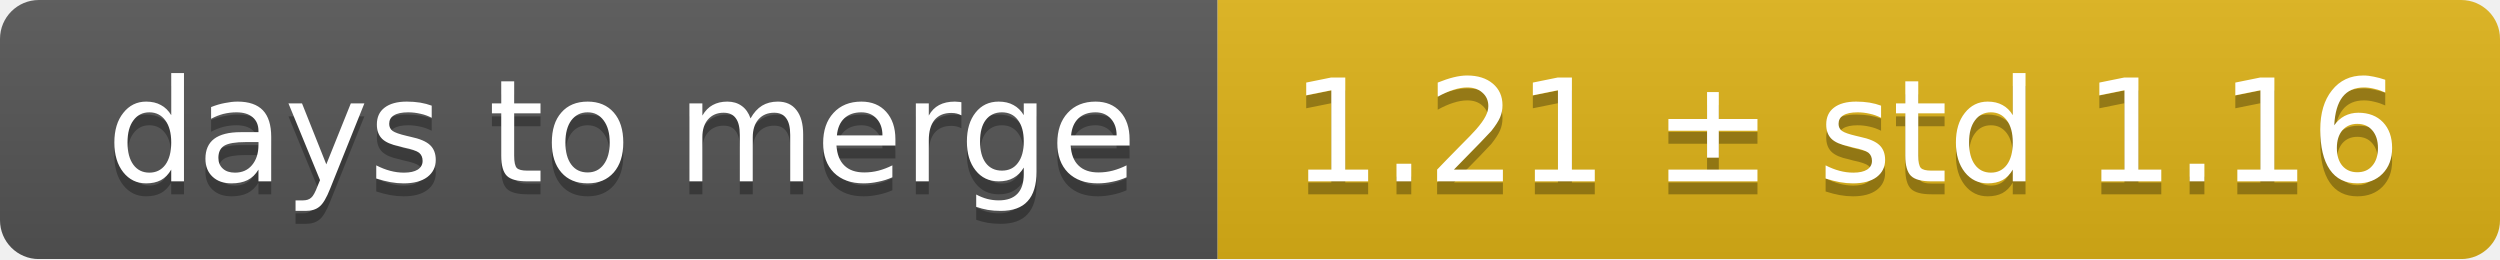
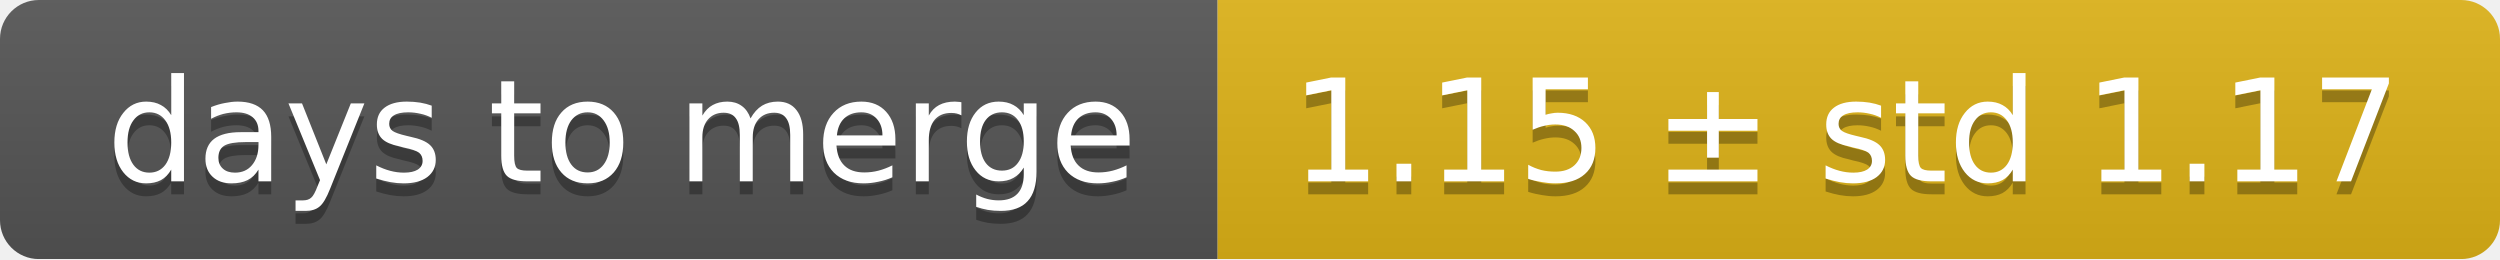
<svg xmlns="http://www.w3.org/2000/svg" width="193" height="20">
  <linearGradient id="smooth" x2="0" y2="100%">
    <stop offset="0" stop-color="#bbb" stop-opacity=".1" />
    <stop offset="1" stop-opacity=".1" />
  </linearGradient>
  <mask id="round">
    <rect width="193" height="20" rx="3" fill="#fff" />
  </mask>
  <g mask="url(#round)">
    <rect width="94" height="20" fill="#555" />
    <rect x="94" width="99" height="20" fill="#dfb317" />
    <rect width="193" height="20" fill="url(#smooth)" />
  </g>
  <g fill="#fff" text-anchor="middle" font-family="DejaVu Sans,Verdana,Geneva,sans-serif" font-size="11">
    <text x="48" y="15" fill="#010101" fill-opacity=".3">days to merge</text>
    <text x="48" y="14">days to merge</text>
-     <text x="142.5" y="15" fill="#010101" fill-opacity=".3">1.21 ± std 1.16</text>
-     <text x="142.5" y="14">1.21 ± std 1.16</text>
+     <text x="142.5" y="15" fill="#010101" fill-opacity=".3">1.15 ± std 1.17</text>
+     <text x="142.5" y="14">1.15 ± std 1.17</text>
  </g>
</svg>
